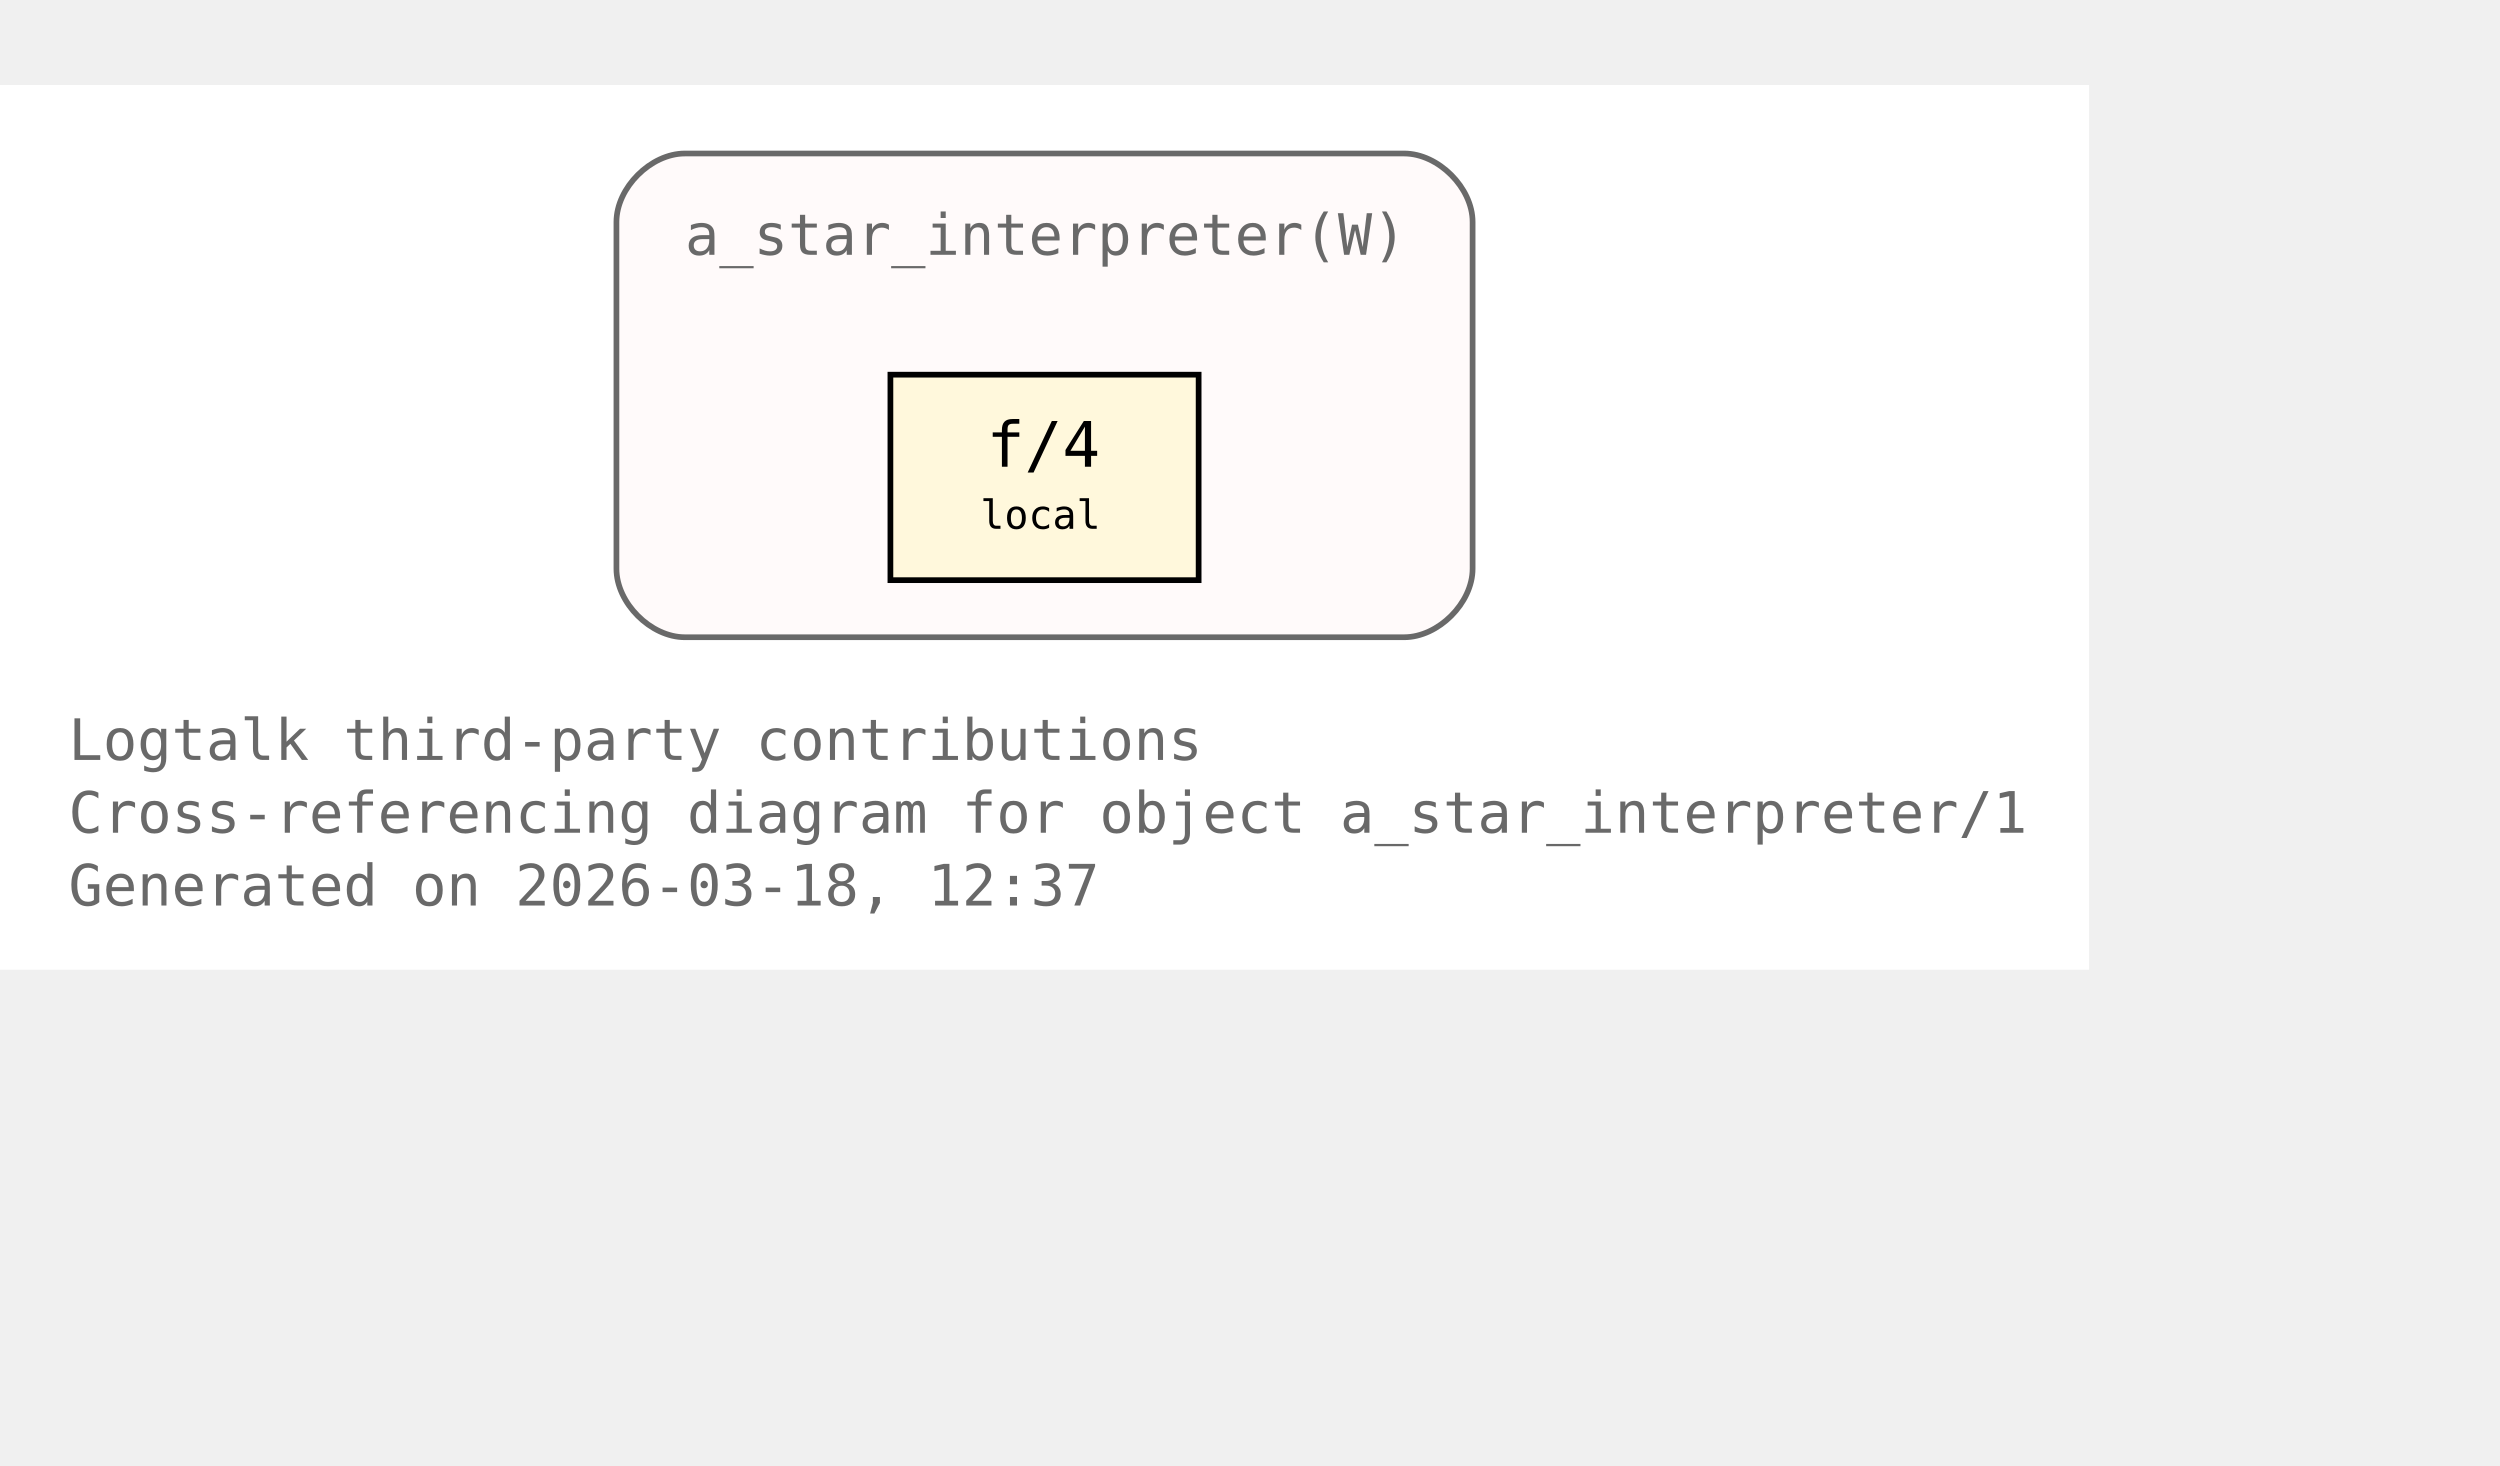
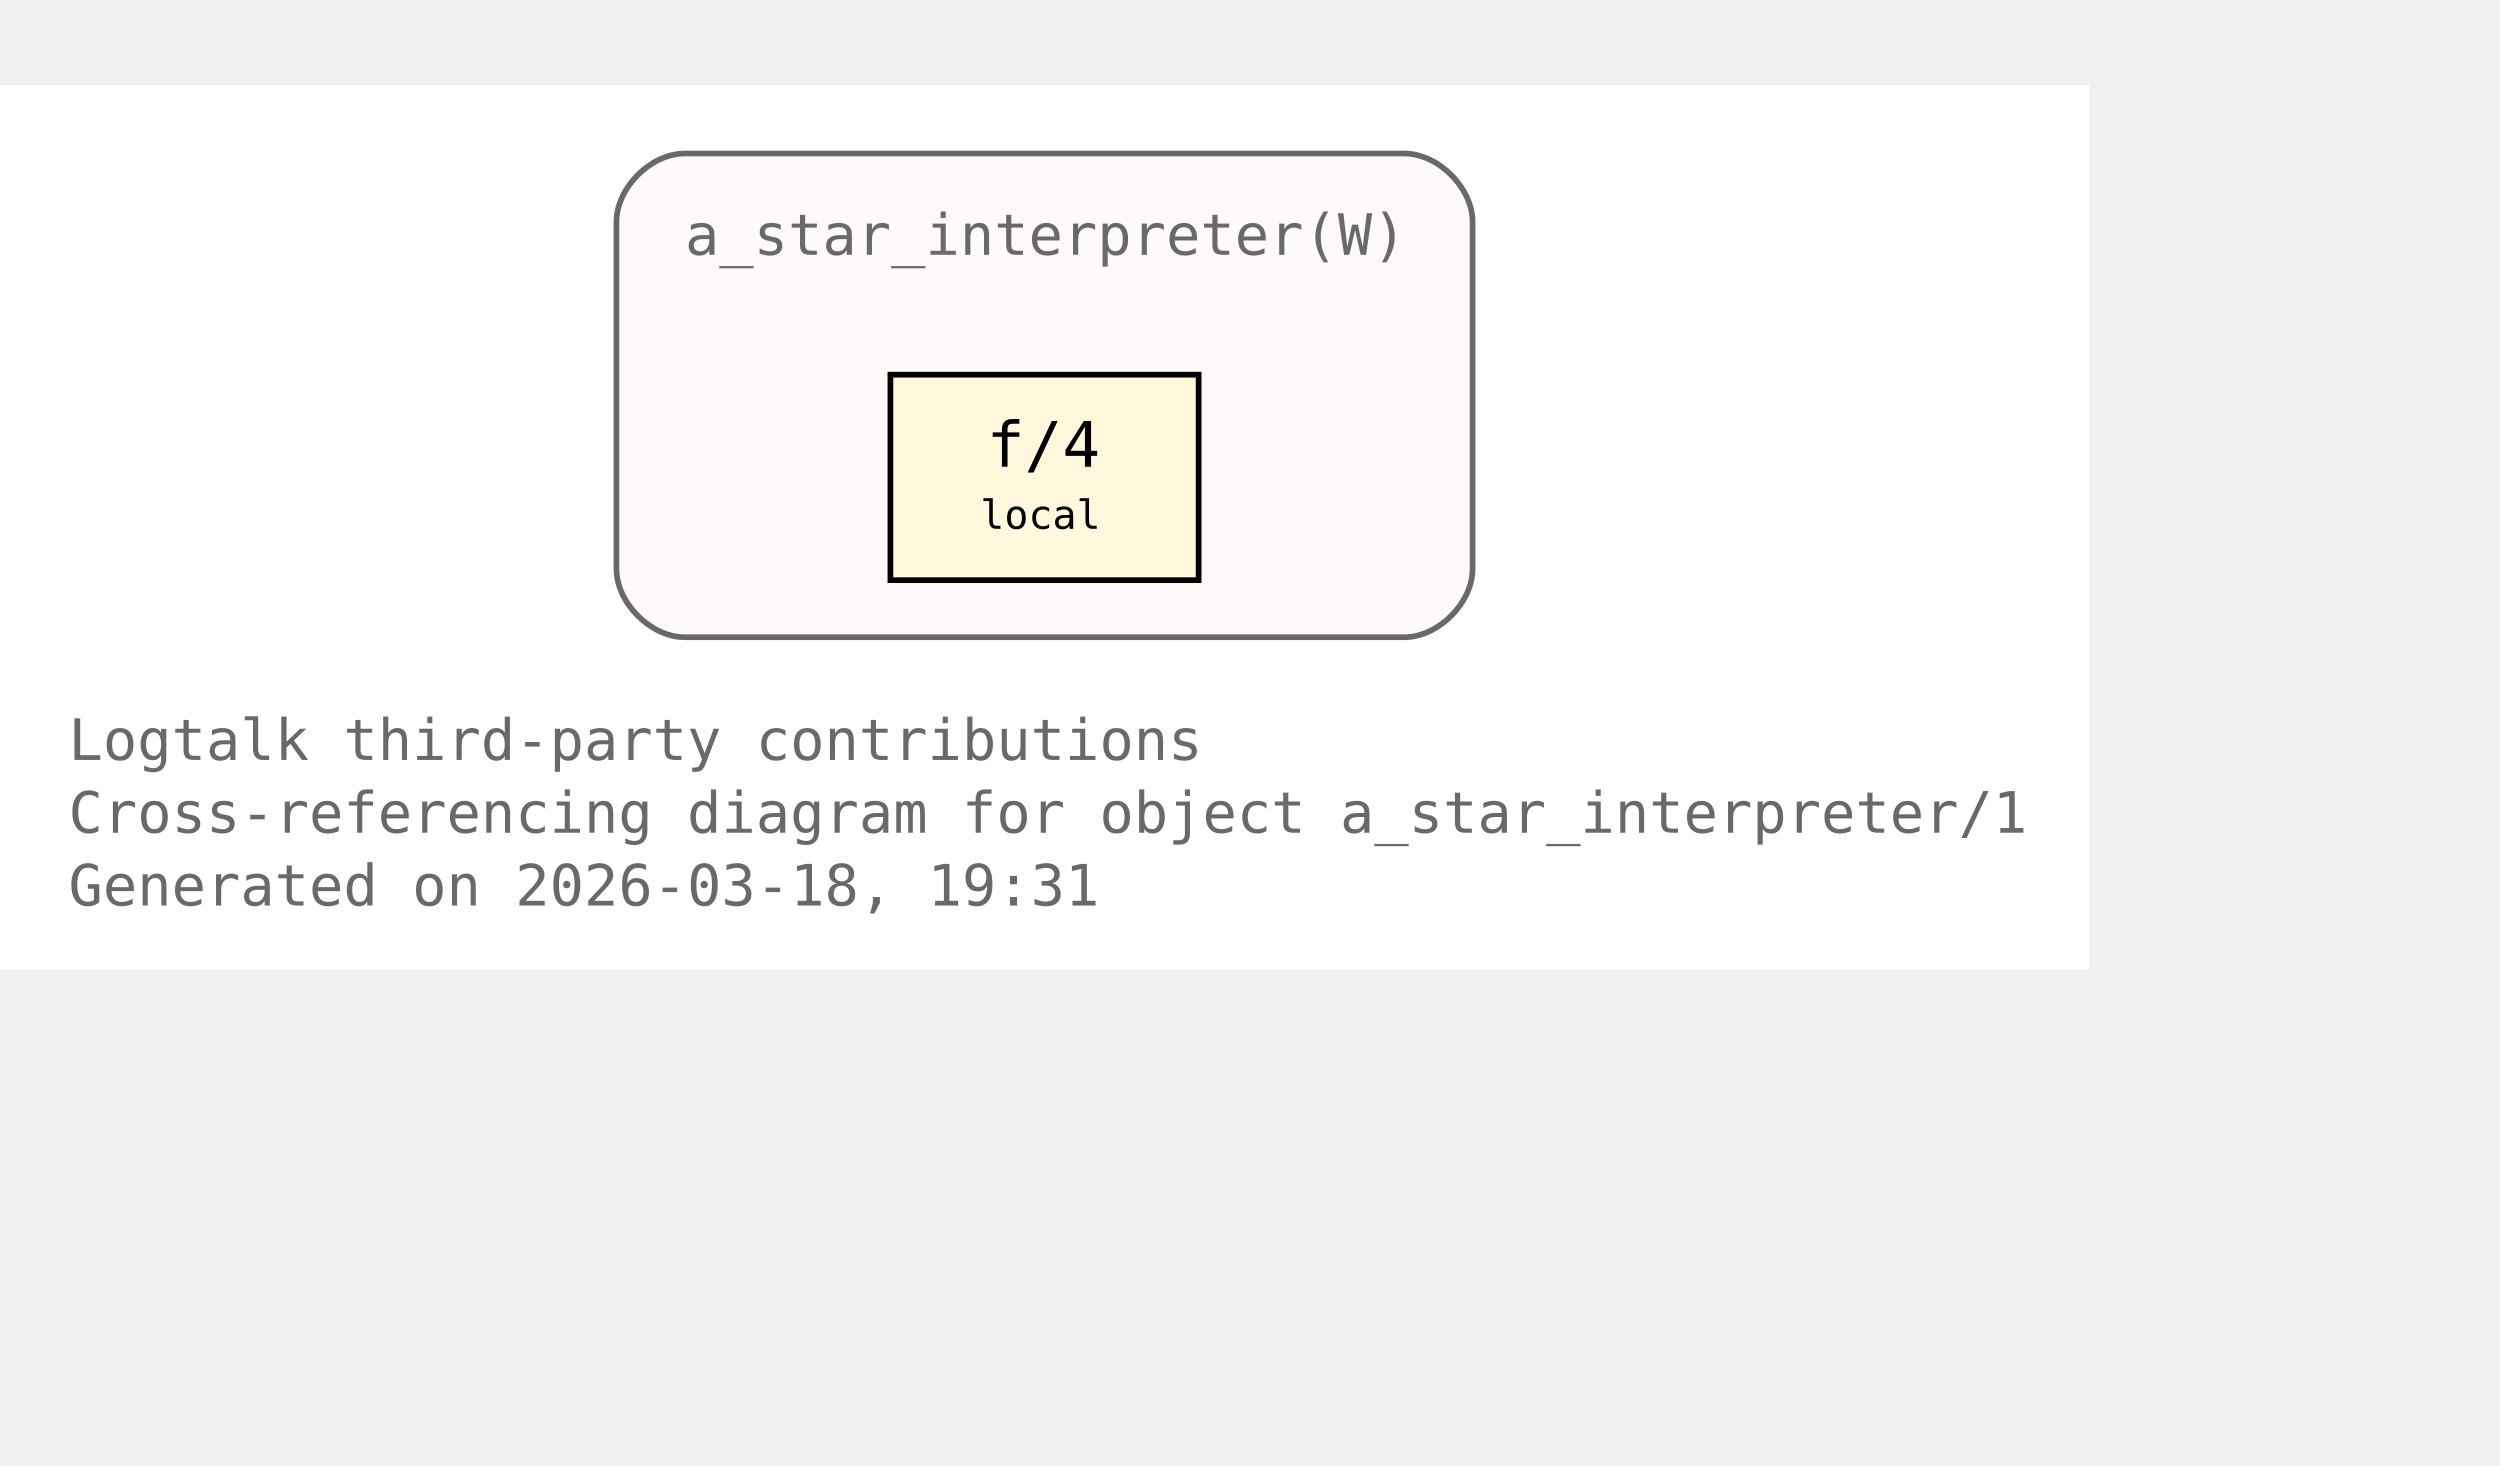
<svg xmlns="http://www.w3.org/2000/svg" xmlns:xlink="http://www.w3.org/1999/xlink" width="510pt" height="299pt" viewBox="72.00 72.00 438.00 227.00">
  <g id="graph0" class="graph" transform="scale(1 1) rotate(0) translate(76 223)">
    <polygon fill="white" stroke="none" points="-4,4 -4,-151 362,-151 362,4 -4,4" />
    <text xml:space="preserve" text-anchor="start" x="8" y="-32.75" font-family="Monospace" font-size="10.00" fill="dimgray">Logtalk third-party contributions</text>
    <text xml:space="preserve" text-anchor="start" x="8" y="-20" font-family="Monospace" font-size="10.00" fill="dimgray">Cross-referencing diagram for object a_star_interpreter/1</text>
-     <text xml:space="preserve" text-anchor="start" x="8" y="-7.25" font-family="Monospace" font-size="10.00" fill="dimgray">Generated on 2026-03-18, 12:37</text>
+     <text xml:space="preserve" text-anchor="start" x="8" y="-7.25" font-family="Monospace" font-size="10.00" fill="dimgray">Generated on 2026-03-18, 19:31</text>
    <g id="clust1" class="cluster">
      <g id="a_clust1">
        <a xlink:title="a_star_interpreter(W)">
          <path fill="snow" stroke="dimgray" d="M116,-54.25C116,-54.25 242,-54.25 242,-54.25 248,-54.25 254,-60.25 254,-66.25 254,-66.25 254,-127 254,-127 254,-133 248,-139 242,-139 242,-139 116,-139 116,-139 110,-139 104,-133 104,-127 104,-127 104,-66.25 104,-66.25 104,-60.25 110,-54.25 116,-54.25" />
          <g id="a_clust1_0">
-             <a xlink:href="https://github.com/LogtalkDotOrg/logtalk3/tree/a6117bfb2b9d4553aee1c32a01d2d84a8ed32e50/contributions/verdi_neruda/a_star_interpreter.lgt#L35" xlink:title="https://github.com/LogtalkDotOrg/logtalk3/tree/a6117bfb2b9d4553aee1c32a01d2d84a8ed32e50/contributions/verdi_neruda/a_star_interpreter.lgt#L35">
+             <a xlink:href="https://github.com/LogtalkDotOrg/logtalk3/tree/d54626f3deaa453c7d49f1e58556236f1baeb87f/contributions/verdi_neruda/a_star_interpreter.lgt#L35" xlink:title="https://github.com/LogtalkDotOrg/logtalk3/tree/d54626f3deaa453c7d49f1e58556236f1baeb87f/contributions/verdi_neruda/a_star_interpreter.lgt#L35">
              <text xml:space="preserve" text-anchor="start" x="116" y="-121.25" font-family="Monospace" font-size="10.00" fill="dimgray">a_star_interpreter(W)</text>
            </a>
          </g>
        </a>
      </g>
    </g>
    <g id="node1" class="node">
      <polygon fill="cornsilk" stroke="black" points="206,-100.25 152,-100.25 152,-64.25 206,-64.25 206,-100.25" />
      <text xml:space="preserve" text-anchor="start" x="162.5" y="-84.5" font-family="Monospace" font-size="9.00"> </text>
      <g id="a_node1_1">
-         <a xlink:href="https://github.com/LogtalkDotOrg/logtalk3/tree/a6117bfb2b9d4553aee1c32a01d2d84a8ed32e50/contributions/verdi_neruda/a_star_interpreter.lgt#L46" xlink:title="https://github.com/LogtalkDotOrg/logtalk3/tree/a6117bfb2b9d4553aee1c32a01d2d84a8ed32e50/contributions/verdi_neruda/a_star_interpreter.lgt#L46">
+         <a xlink:href="https://github.com/LogtalkDotOrg/logtalk3/tree/d54626f3deaa453c7d49f1e58556236f1baeb87f/contributions/verdi_neruda/a_star_interpreter.lgt#L46" xlink:title="https://github.com/LogtalkDotOrg/logtalk3/tree/d54626f3deaa453c7d49f1e58556236f1baeb87f/contributions/verdi_neruda/a_star_interpreter.lgt#L46">
          <text xml:space="preserve" text-anchor="start" x="168.88" y="-84.12" font-family="Monospace" font-size="11.00">f/4</text>
        </a>
      </g>
      <text xml:space="preserve" text-anchor="start" x="190.25" y="-84.5" font-family="Monospace" font-size="9.00"> </text>
      <text xml:space="preserve" text-anchor="start" x="162.5" y="-72.12" font-family="Monospace" font-size="9.00"> </text>
      <text xml:space="preserve" text-anchor="start" x="167.75" y="-73.25" font-family="Monospace" font-size="7.00">local</text>
      <text xml:space="preserve" text-anchor="start" x="190.25" y="-72.12" font-family="Monospace" font-size="9.00"> </text>
    </g>
  </g>
</svg>
